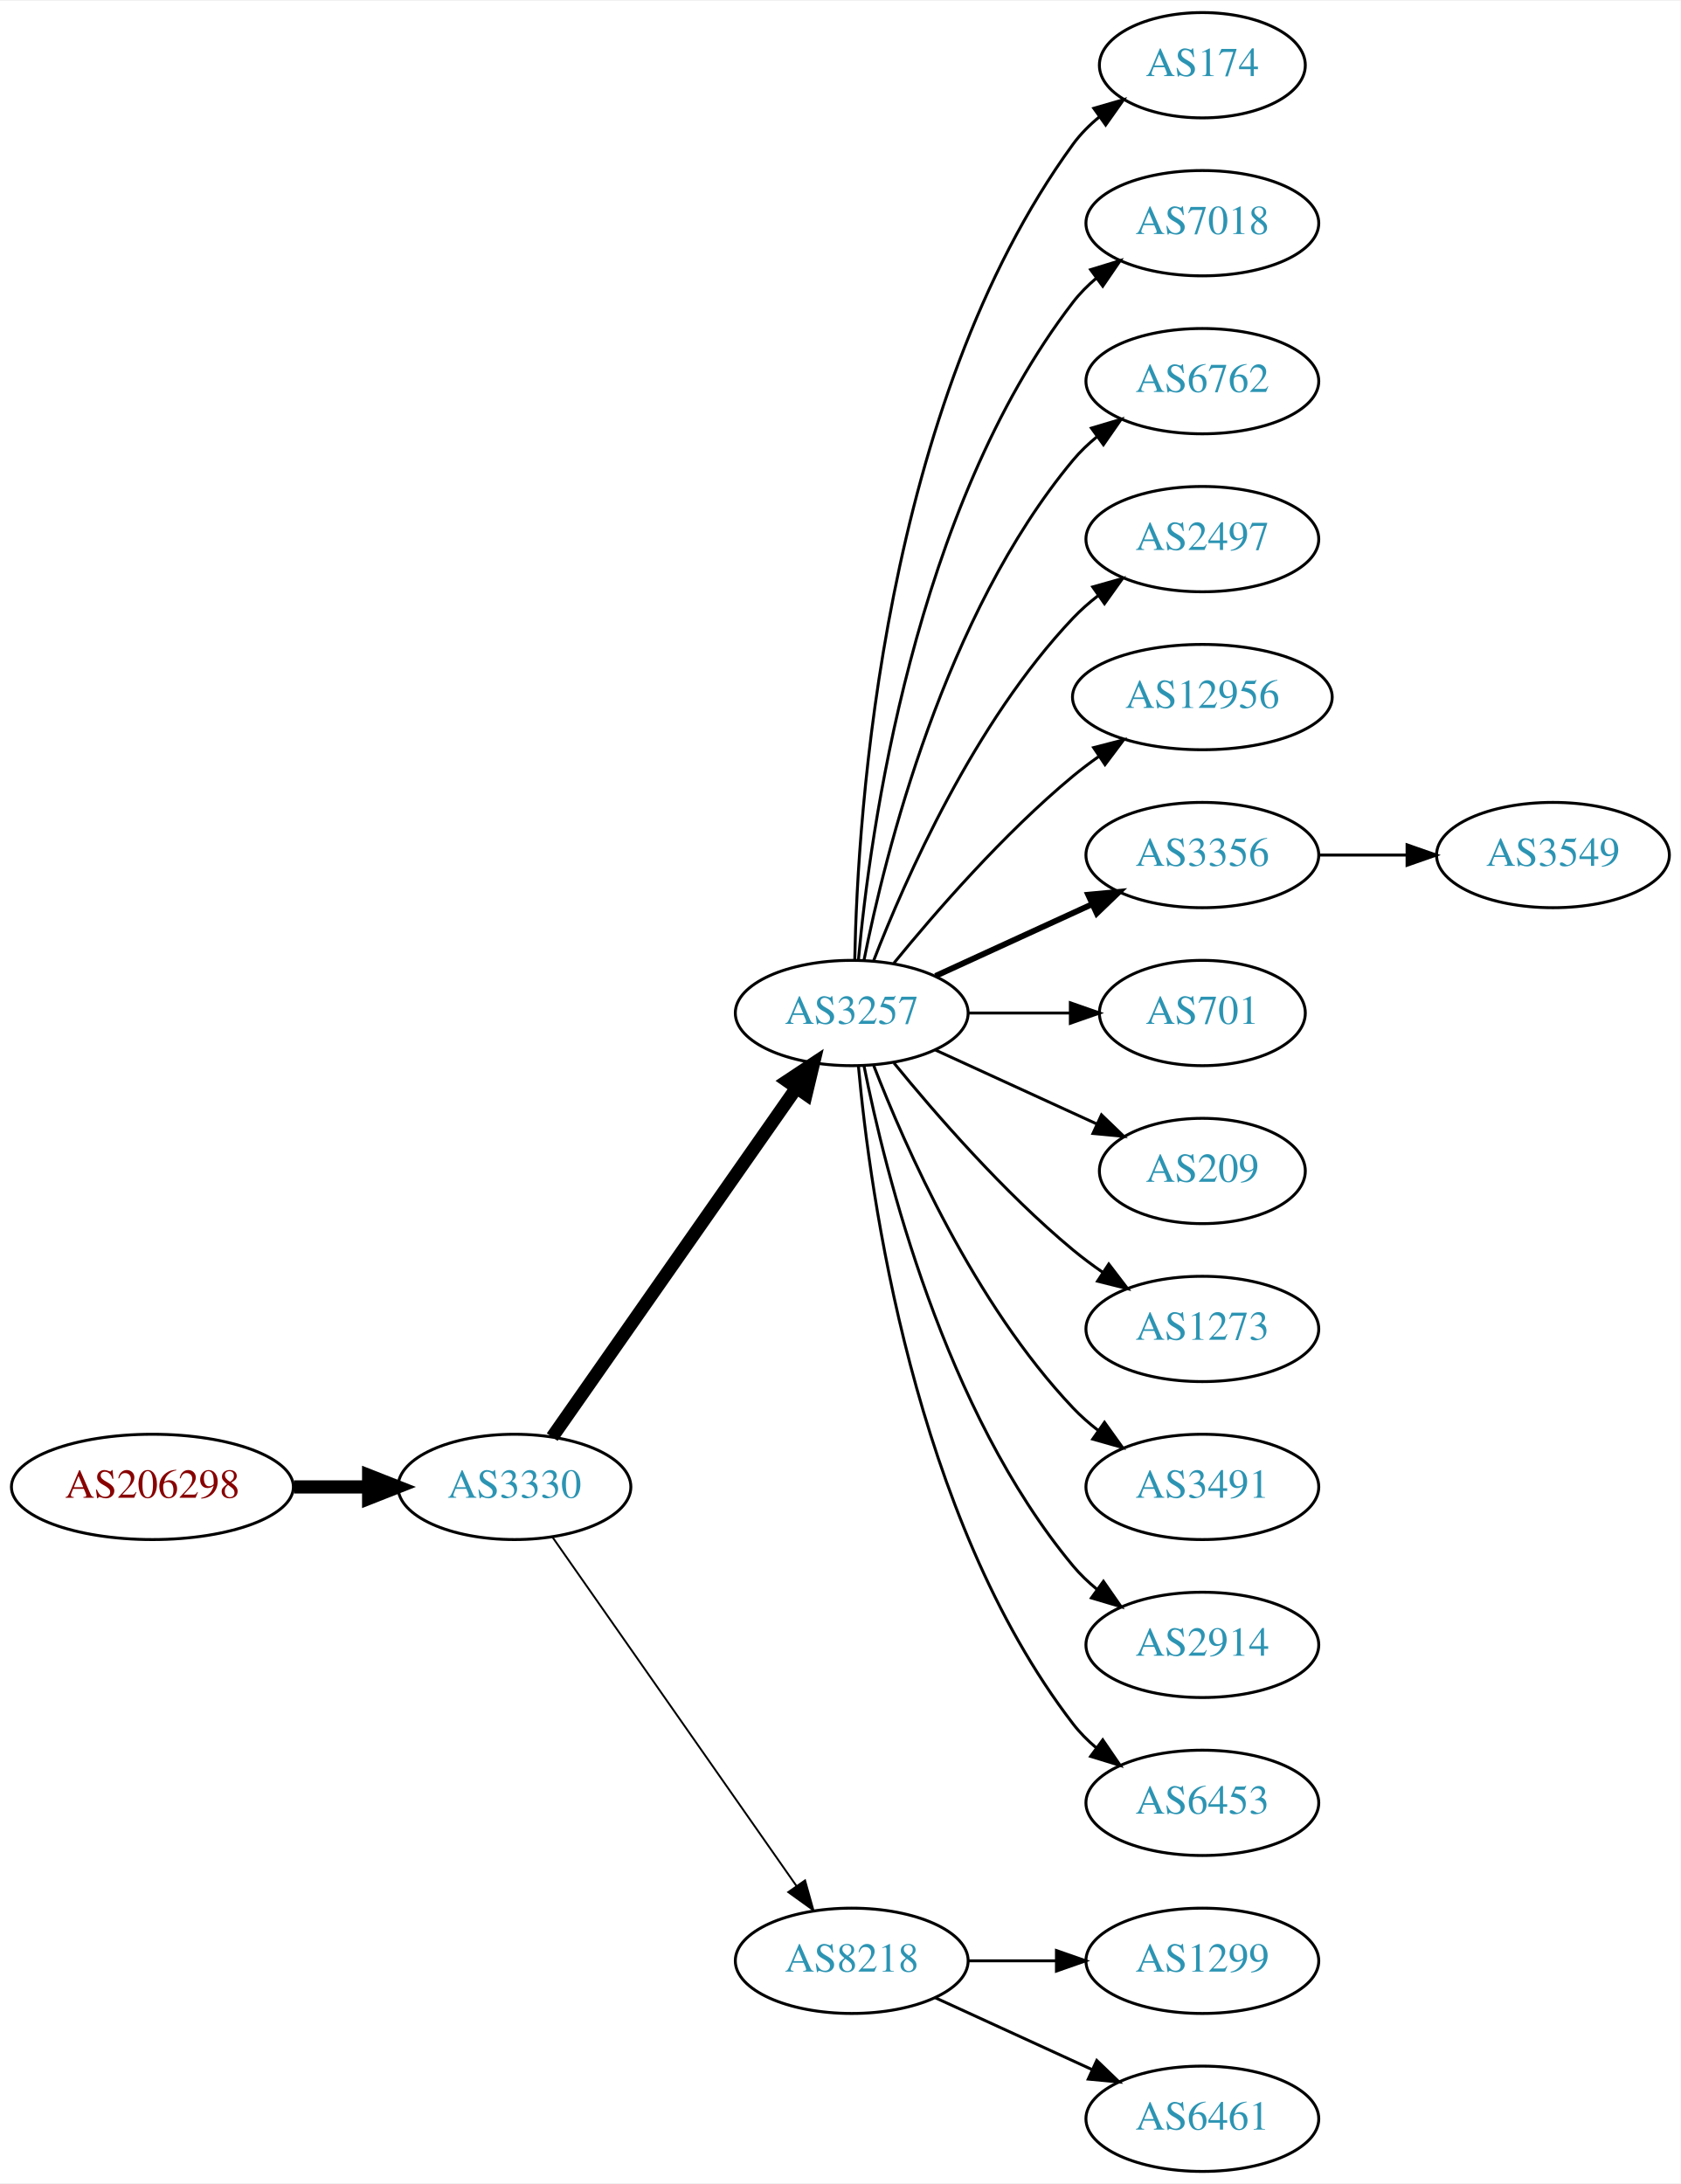
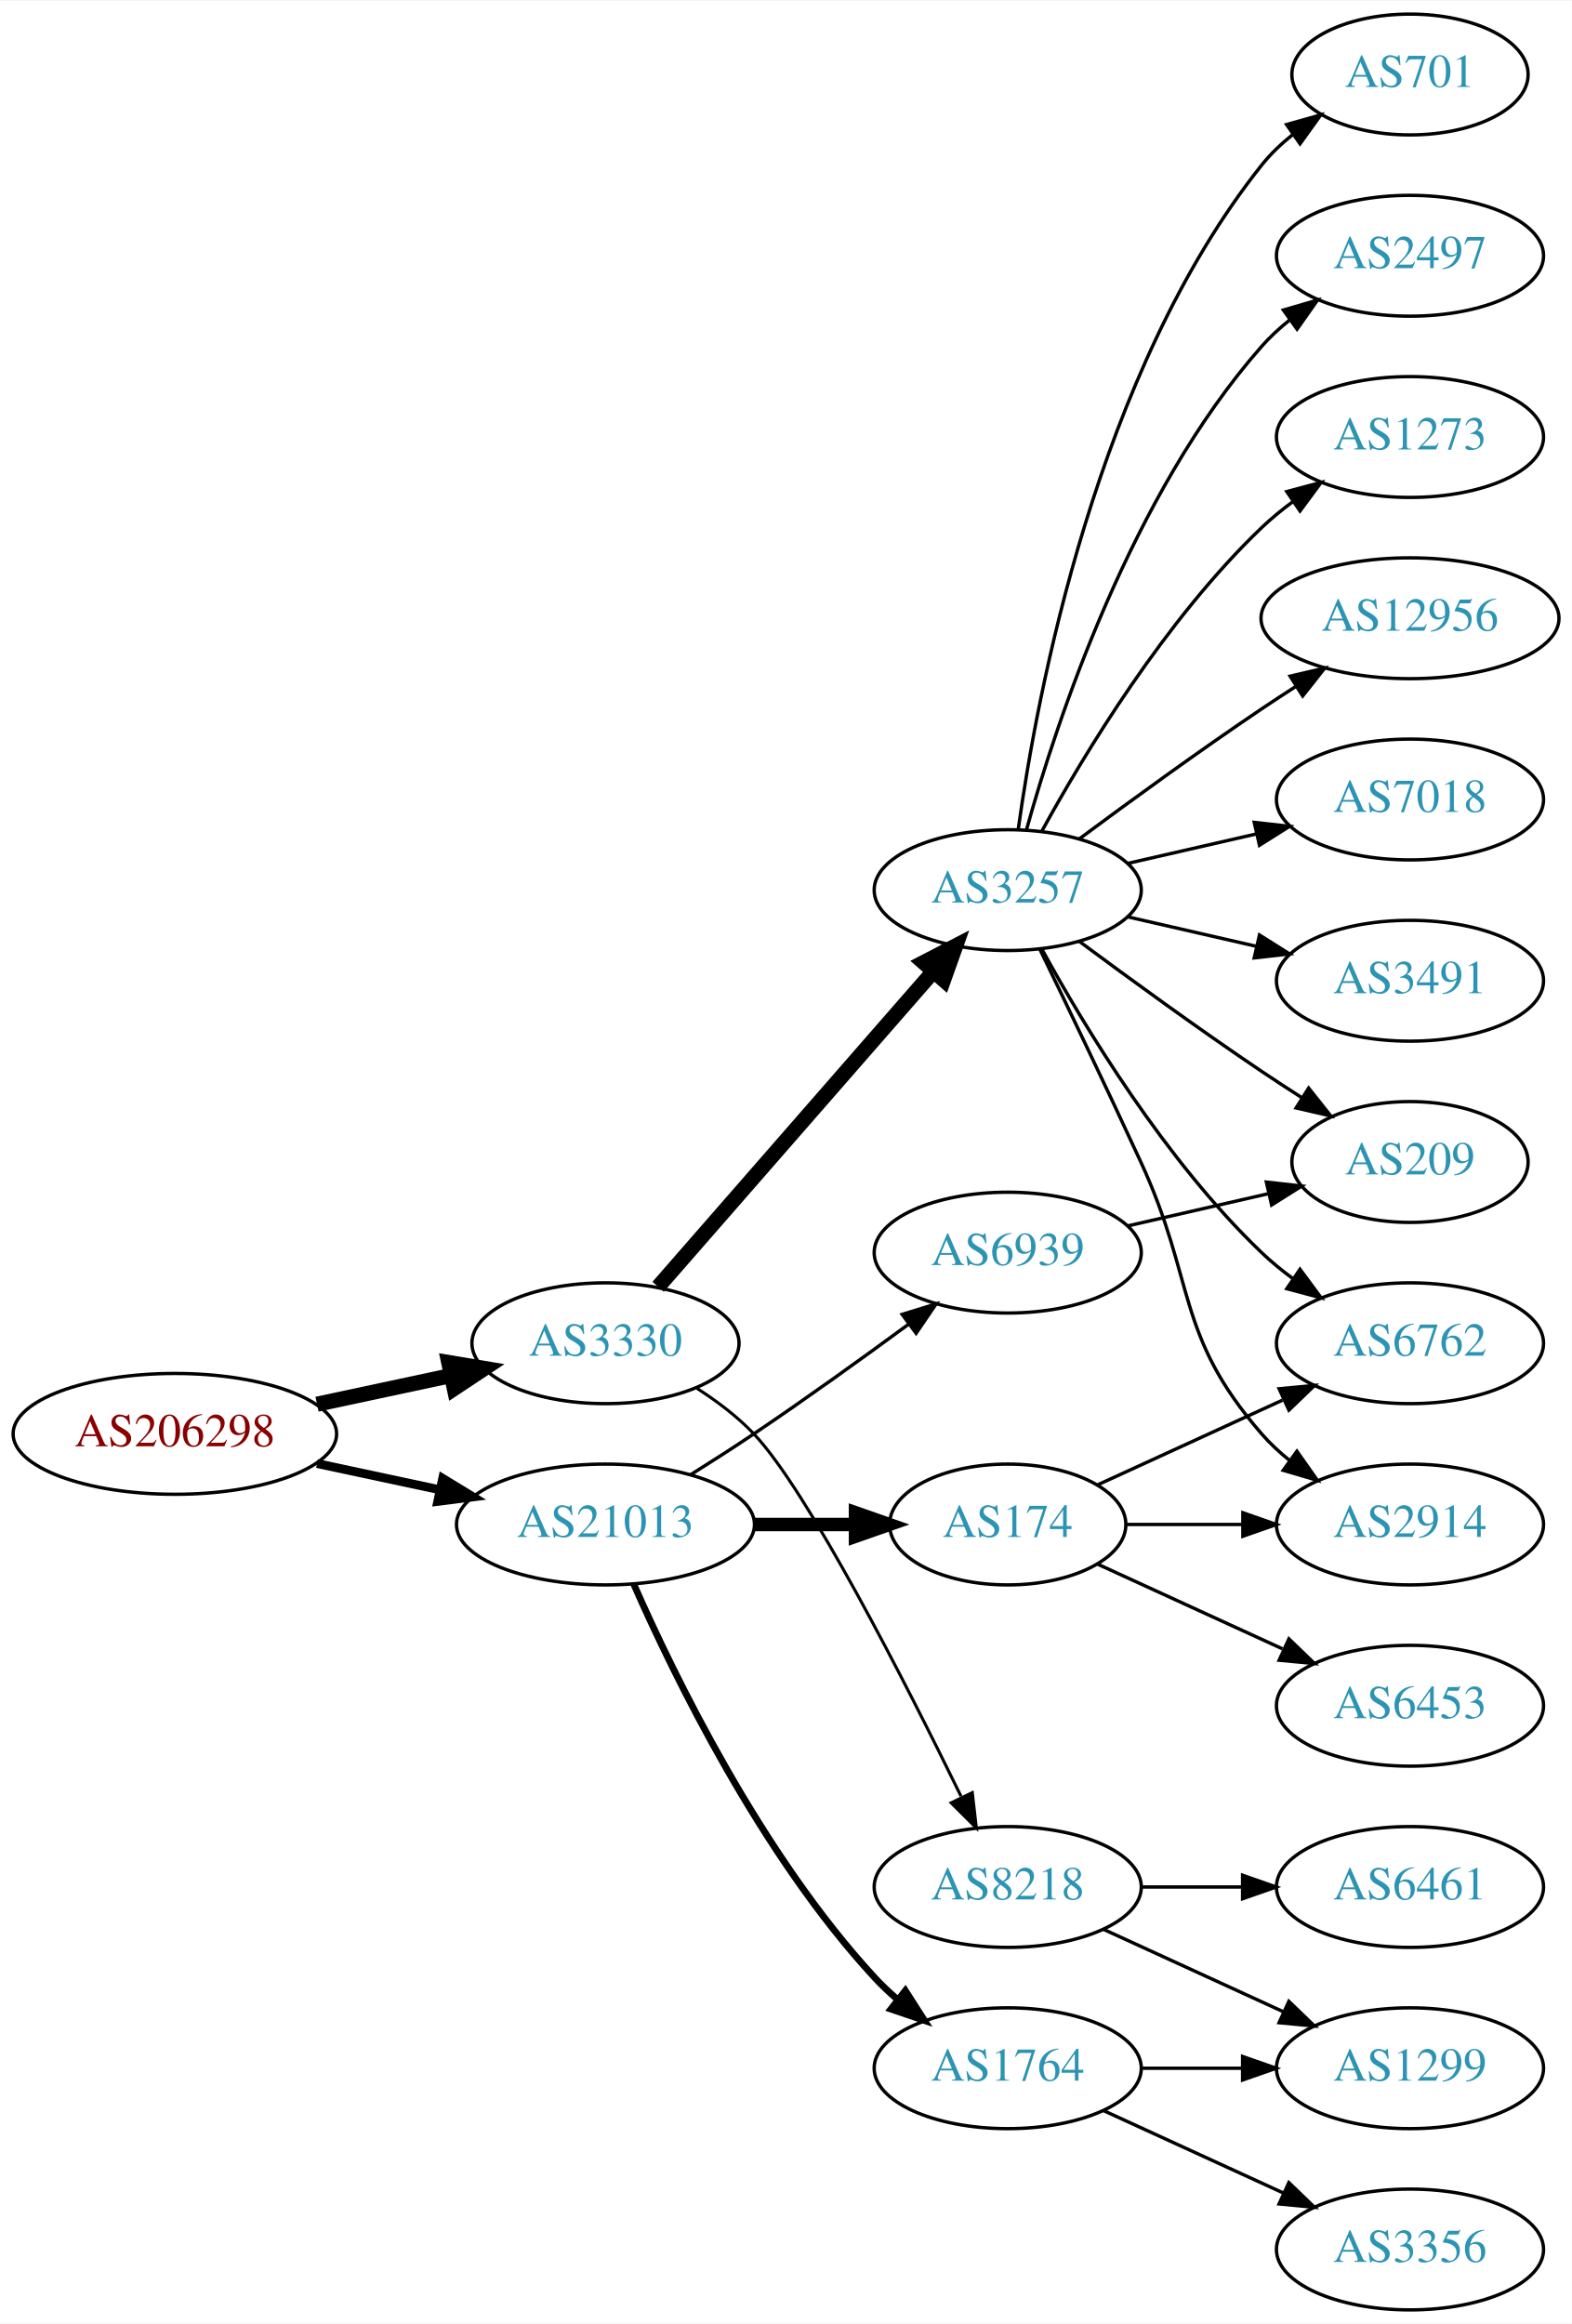
- <svg xmlns="http://www.w3.org/2000/svg" xmlns:xlink="http://www.w3.org/1999/xlink" width="574pt" height="746pt" viewBox="0.00 0.00 574.46 746.00">
-   <g id="graph0" class="graph" transform="scale(1 1) rotate(0) translate(4 742)">
-     <polygon fill="white" stroke="none" points="-4,4 -4,-742 570.463,-742 570.463,4 -4,4" />
+ <svg xmlns="http://www.w3.org/2000/svg" xmlns:xlink="http://www.w3.org/1999/xlink" width="468pt" height="692pt" viewBox="0.00 0.00 468.27 692.00">
+   <g id="graph0" class="graph" transform="scale(1 1) rotate(0) translate(4 688)">
+     <polygon fill="white" stroke="none" points="-4,4 -4,-688 464.269,-688 464.269,4 -4,4" />
    <g id="node1" class="node">
      <g id="a_node1">
        <a xlink:href="/asn/206298" xlink:title="AS206298 ~ RKM-AS [AT]">
-           <ellipse fill="#ffffff" stroke="black" cx="48.096" cy="-234" rx="48.192" ry="18" />
-           <text text-anchor="middle" x="48.096" y="-230.3" font-family="Times,serif" font-size="14.00" fill="#880000">AS206298</text>
+           <ellipse fill="#ffffff" stroke="black" cx="48.096" cy="-261" rx="48.192" ry="18" />
+           <text text-anchor="middle" x="48.096" y="-257.3" font-family="Times,serif" font-size="14.00" fill="#880000">AS206298</text>
        </a>
      </g>
    </g>
    <g id="node2" class="node">
      <g id="a_node2">
        <a xlink:href="/asn/3330" xlink:title="AS3330 ~ Vienna, Austria [AT]">
-           <ellipse fill="#ffffff" stroke="black" cx="171.838" cy="-234" rx="39.794" ry="18" />
-           <text text-anchor="middle" x="171.838" y="-230.3" font-family="Times,serif" font-size="14.00" fill="#2c94b3">AS3330</text>
+           <ellipse fill="#ffffff" stroke="black" cx="176.388" cy="-288" rx="39.794" ry="18" />
+           <text text-anchor="middle" x="176.388" y="-284.3" font-family="Times,serif" font-size="14.00" fill="#2c94b3">AS3330</text>
        </a>
      </g>
    </g>
    <g id="edge1" class="edge">
-       <path fill="none" stroke="black" stroke-width="4.5" d="M96.513,-234C104.867,-234 113.577,-234 121.969,-234" />
-       <polygon fill="black" stroke="black" stroke-width="4.5" points="122.004,-237.938 132.004,-234 122.004,-230.063 122.004,-237.938" />
+       <path fill="none" stroke="black" stroke-width="4.5" d="M90.448,-269.841C103.163,-272.559 117.222,-275.565 130.181,-278.335" />
+       <polygon fill="black" stroke="black" stroke-width="4.5" points="129.69,-282.257 140.292,-280.497 131.336,-274.556 129.69,-282.257" />
    </g>
    <g id="node3" class="node">
      <g id="a_node3">
-         <a xlink:href="/asn/3257" xlink:title="AS3257 ~ GTT [DE]">
-           <ellipse fill="#ffffff" stroke="black" cx="287.131" cy="-396" rx="39.794" ry="18" />
-           <text text-anchor="middle" x="287.131" y="-392.3" font-family="Times,serif" font-size="14.00" fill="#2c94b3">AS3257</text>
+         <a xlink:href="/asn/21013" xlink:title="AS21013 ~ Wels, AT [AT]">
+           <ellipse fill="#ffffff" stroke="black" cx="176.388" cy="-234" rx="44.393" ry="18" />
+           <text text-anchor="middle" x="176.388" y="-230.3" font-family="Times,serif" font-size="14.00" fill="#2c94b3">AS21013</text>
        </a>
      </g>
    </g>
    <g id="edge2" class="edge">
-       <path fill="none" stroke="black" stroke-width="4.5" d="M184.748,-251.031C204.67,-279.517 244.859,-336.985 268.209,-370.374" />
-       <polygon fill="black" stroke="black" stroke-width="4.5" points="265.082,-372.772 274.039,-378.71 271.535,-368.258 265.082,-372.772" />
+       <path fill="none" stroke="black" stroke-width="2.625" d="M90.448,-252.159C102.138,-249.66 114.964,-246.918 127.027,-244.339" />
+       <polygon fill="black" stroke="black" stroke-width="2.625" points="127.891,-247.733 136.939,-242.22 126.428,-240.888 127.891,-247.733" />
    </g>
    <g id="node4" class="node">
      <g id="a_node4">
-         <a xlink:href="/asn/8218" xlink:title="AS8218 ~ legacy Neotelecoms [FR]">
-           <ellipse fill="#ffffff" stroke="black" cx="287.131" cy="-72" rx="39.794" ry="18" />
-           <text text-anchor="middle" x="287.131" y="-68.3" font-family="Times,serif" font-size="14.00" fill="#2c94b3">AS8218</text>
+         <a xlink:href="/asn/3257" xlink:title="AS3257 ~ GTT [DE]">
+           <ellipse fill="#ffffff" stroke="black" cx="296.23" cy="-423" rx="39.794" ry="18" />
+           <text text-anchor="middle" x="296.23" y="-419.3" font-family="Times,serif" font-size="14.00" fill="#2c94b3">AS3257</text>
        </a>
      </g>
    </g>
    <g id="edge3" class="edge">
-       <path fill="none" stroke="black" stroke-width="0.643" d="M184.748,-216.969C204.67,-188.483 244.859,-131.015 268.209,-97.626" />
-       <polygon fill="black" stroke="black" stroke-width="0.643" points="271.176,-99.491 274.039,-89.29 265.44,-95.479 271.176,-99.491" />
+       <path fill="none" stroke="black" stroke-width="4.5" d="M192.074,-304.825C212.651,-328.397 250.188,-371.4 273.861,-398.52" />
+       <polygon fill="black" stroke="black" stroke-width="4.5" points="271.186,-401.443 280.729,-406.387 277.119,-396.264 271.186,-401.443" />
    </g>
    <g id="node5" class="node">
      <g id="a_node5">
+         <a xlink:href="/asn/8218" xlink:title="AS8218 ~ legacy Neotelecoms [FR]">
+           <ellipse fill="#ffffff" stroke="black" cx="296.23" cy="-126" rx="39.794" ry="18" />
+           <text text-anchor="middle" x="296.23" y="-122.3" font-family="Times,serif" font-size="14.00" fill="#2c94b3">AS8218</text>
+         </a>
+       </g>
+     </g>
+     <g id="edge4" class="edge">
+       <path fill="none" stroke="black" stroke-width="0.9" d="M203.664,-274.543C209.673,-270.697 215.717,-266.135 220.584,-261 236.681,-244.016 265.585,-187.314 282.31,-153.032" />
+       <polygon fill="black" stroke="black" stroke-width="0.9" points="285.672,-154.12 286.883,-143.595 279.372,-151.068 285.672,-154.12" />
+     </g>
+     <g id="node17" class="node">
+       <g id="a_node17">
+         <a xlink:href="/asn/6939" xlink:title="AS6939 ~ Hurricane Electric LLC [US]">
+           <ellipse fill="#ffffff" stroke="black" cx="296.23" cy="-315" rx="39.794" ry="18" />
+           <text text-anchor="middle" x="296.23" y="-311.3" font-family="Times,serif" font-size="14.00" fill="#2c94b3">AS6939</text>
+         </a>
+       </g>
+     </g>
+     <g id="edge16" class="edge">
+       <path fill="none" stroke="black" d="M201.789,-248.852C207.974,-252.725 214.568,-256.951 220.584,-261 236.077,-271.429 252.967,-283.579 266.755,-293.709" />
+       <polygon fill="black" stroke="black" points="264.776,-296.599 274.9,-299.723 268.934,-290.967 264.776,-296.599" />
+     </g>
+     <g id="node18" class="node">
+       <g id="a_node18">
+         <a xlink:href="/asn/1764" xlink:title="AS1764 ~ NEXTLAYER-AS [AT]">
+           <ellipse fill="#ffffff" stroke="black" cx="296.23" cy="-72" rx="39.794" ry="18" />
+           <text text-anchor="middle" x="296.23" y="-68.3" font-family="Times,serif" font-size="14.00" fill="#2c94b3">AS1764</text>
+         </a>
+       </g>
+     </g>
+     <g id="edge17" class="edge">
+       <path fill="none" stroke="black" stroke-width="2" d="M184.803,-216.239C196.872,-188.817 222.843,-135.527 256.584,-99 258.614,-96.802 260.853,-94.681 263.199,-92.66" />
+       <polygon fill="black" stroke="black" stroke-width="2" points="265.726,-95.126 271.443,-86.206 261.411,-89.614 265.726,-95.126" />
+     </g>
+     <g id="node19" class="node">
+       <g id="a_node19">
        <a xlink:href="/asn/174" xlink:title="AS174 ~ Cogent Communications [US]">
-           <ellipse fill="#ffffff" stroke="black" cx="406.973" cy="-720" rx="35.194" ry="18" />
-           <text text-anchor="middle" x="406.973" y="-716.3" font-family="Times,serif" font-size="14.00" fill="#2c94b3">AS174</text>
-         </a>
-       </g>
-     </g>
-     <g id="edge4" class="edge">
-       <path fill="none" stroke="black" d="M288.163,-414.337C289.136,-464.079 297.855,-603.806 362.777,-693 365.295,-696.459 368.404,-699.575 371.79,-702.354" />
-       <polygon fill="black" stroke="black" points="369.871,-705.284 380.048,-708.229 373.929,-699.58 369.871,-705.284" />
+           <ellipse fill="#ffffff" stroke="black" cx="296.23" cy="-234" rx="35.194" ry="18" />
+           <text text-anchor="middle" x="296.23" y="-230.3" font-family="Times,serif" font-size="14.00" fill="#2c94b3">AS174</text>
+         </a>
+       </g>
+     </g>
+     <g id="edge18" class="edge">
+       <path fill="none" stroke="black" stroke-width="4" d="M220.599,-234C230.447,-234 240.926,-234 250.823,-234" />
+       <polygon fill="black" stroke="black" stroke-width="4" points="250.875,-237.5 260.875,-234 250.875,-230.5 250.875,-237.5" />
    </g>
    <g id="node6" class="node">
      <g id="a_node6">
-         <a xlink:href="/asn/7018" xlink:title="AS7018 ~ AT&amp;T Services, Inc. [US]">
-           <ellipse fill="#ffffff" stroke="black" cx="406.973" cy="-666" rx="39.794" ry="18" />
-           <text text-anchor="middle" x="406.973" y="-662.3" font-family="Times,serif" font-size="14.00" fill="#2c94b3">AS7018</text>
+         <a xlink:href="/asn/701" xlink:title="AS701 ~ UUNET [US]">
+           <ellipse fill="#ffffff" stroke="black" cx="416.073" cy="-666" rx="35.194" ry="18" />
+           <text text-anchor="middle" x="416.073" y="-662.3" font-family="Times,serif" font-size="14.00" fill="#2c94b3">AS701</text>
        </a>
      </g>
    </g>
    <g id="edge5" class="edge">
-       <path fill="none" stroke="black" d="M289.415,-414.117C293.313,-457.332 308.33,-568.131 362.777,-639 365.067,-641.981 367.787,-644.716 370.732,-647.205" />
-       <polygon fill="black" stroke="black" points="368.778,-650.113 378.908,-653.218 372.926,-644.473 368.778,-650.113" />
+       <path fill="none" stroke="black" d="M299.369,-441.17C304.869,-480.974 322.695,-577.233 371.877,-639 374.541,-642.347 377.742,-645.393 381.18,-648.132" />
+       <polygon fill="black" stroke="black" points="379.297,-651.087 389.493,-653.965 383.317,-645.357 379.297,-651.087" />
    </g>
    <g id="node7" class="node">
      <g id="a_node7">
-         <a xlink:href="/asn/6762" xlink:title="AS6762 ~ TELECOM ITALIA SPARKLE S.p.A. [IT]">
-           <ellipse fill="#ffffff" stroke="black" cx="406.973" cy="-612" rx="39.794" ry="18" />
-           <text text-anchor="middle" x="406.973" y="-608.3" font-family="Times,serif" font-size="14.00" fill="#2c94b3">AS6762</text>
+         <a xlink:href="/asn/2497" xlink:title="AS2497 ~ Internet Initiative Japan Inc. [JP]">
+           <ellipse fill="#ffffff" stroke="black" cx="416.073" cy="-612" rx="39.794" ry="18" />
+           <text text-anchor="middle" x="416.073" y="-608.3" font-family="Times,serif" font-size="14.00" fill="#2c94b3">AS2497</text>
        </a>
      </g>
    </g>
    <g id="edge6" class="edge">
-       <path fill="none" stroke="black" d="M291.33,-414.073C298.493,-450.141 318.767,-532.125 362.777,-585 365.182,-587.889 367.979,-590.563 370.971,-593.013" />
-       <polygon fill="black" stroke="black" points="369.059,-595.95 379.214,-598.973 373.161,-590.277 369.059,-595.95" />
+       <path fill="none" stroke="black" d="M301.803,-440.946C310.709,-472.995 332.993,-540.842 371.877,-585 374.361,-587.821 377.21,-590.449 380.236,-592.871" />
+       <polygon fill="black" stroke="black" points="378.353,-595.828 388.525,-598.791 382.422,-590.131 378.353,-595.828" />
    </g>
    <g id="node8" class="node">
      <g id="a_node8">
-         <a xlink:href="/asn/2497" xlink:title="AS2497 ~ Internet Initiative Japan Inc. [JP]">
-           <ellipse fill="#ffffff" stroke="black" cx="406.973" cy="-558" rx="39.794" ry="18" />
-           <text text-anchor="middle" x="406.973" y="-554.3" font-family="Times,serif" font-size="14.00" fill="#2c94b3">AS2497</text>
+         <a xlink:href="/asn/1273" xlink:title="AS1273 ~ Vodafone Group PLC [EU]">
+           <ellipse fill="#ffffff" stroke="black" cx="416.073" cy="-558" rx="39.794" ry="18" />
+           <text text-anchor="middle" x="416.073" y="-554.3" font-family="Times,serif" font-size="14.00" fill="#2c94b3">AS1273</text>
        </a>
      </g>
    </g>
    <g id="edge7" class="edge">
-       <path fill="none" stroke="black" d="M294.654,-413.994C305.404,-441.728 329.062,-495.429 362.777,-531 365.363,-533.728 368.281,-536.294 371.349,-538.677" />
-       <polygon fill="black" stroke="black" points="369.503,-541.658 379.697,-544.543 373.527,-535.93 369.503,-541.658" />
+       <path fill="none" stroke="black" d="M306.471,-440.713C319.017,-463.561 343.194,-503.611 371.877,-531 374.745,-533.739 377.934,-536.347 381.243,-538.785" />
+       <polygon fill="black" stroke="black" points="379.366,-541.742 389.602,-544.477 383.306,-535.956 379.366,-541.742" />
    </g>
    <g id="node9" class="node">
      <g id="a_node9">
-         <a xlink:href="/asn/12956" xlink:title="AS12956 ~ TELXIUS [ES]">
-           <ellipse fill="#ffffff" stroke="black" cx="406.973" cy="-504" rx="44.393" ry="18" />
-           <text text-anchor="middle" x="406.973" y="-500.3" font-family="Times,serif" font-size="14.00" fill="#2c94b3">AS12956</text>
+         <a xlink:href="/asn/6762" xlink:title="AS6762 ~ TELECOM ITALIA SPARKLE S.p.A. [IT]">
+           <ellipse fill="#ffffff" stroke="black" cx="416.073" cy="-288" rx="39.794" ry="18" />
+           <text text-anchor="middle" x="416.073" y="-284.3" font-family="Times,serif" font-size="14.00" fill="#2c94b3">AS6762</text>
        </a>
      </g>
    </g>
    <g id="edge8" class="edge">
-       <path fill="none" stroke="black" d="M301.55,-413.065C315.665,-430.375 339.079,-457.345 362.777,-477 365.515,-479.271 368.459,-481.494 371.476,-483.63" />
-       <polygon fill="black" stroke="black" points="369.808,-486.725 380.065,-489.379 373.702,-480.908 369.808,-486.725" />
+       <path fill="none" stroke="black" d="M306.471,-405.287C319.017,-382.439 343.194,-342.389 371.877,-315 374.745,-312.261 377.934,-309.653 381.243,-307.215" />
+       <polygon fill="black" stroke="black" points="383.306,-310.044 389.602,-301.523 379.366,-304.258 383.306,-310.044" />
    </g>
    <g id="node10" class="node">
      <g id="a_node10">
-         <a xlink:href="/asn/3356" xlink:title="AS3356 ~ Level 3 Parent, LLC [US]">
-           <ellipse fill="#ffffff" stroke="black" cx="406.973" cy="-450" rx="39.794" ry="18" />
-           <text text-anchor="middle" x="406.973" y="-446.3" font-family="Times,serif" font-size="14.00" fill="#2c94b3">AS3356</text>
+         <a xlink:href="/asn/209" xlink:title="AS209 ~ CenturyLink Communications, LLC [US]">
+           <ellipse fill="#ffffff" stroke="black" cx="416.073" cy="-342" rx="35.194" ry="18" />
+           <text text-anchor="middle" x="416.073" y="-338.3" font-family="Times,serif" font-size="14.00" fill="#2c94b3">AS209</text>
        </a>
      </g>
    </g>
    <g id="edge9" class="edge">
-       <path fill="none" stroke="black" stroke-width="2" d="M315.76,-408.661C331.717,-415.973 351.987,-425.261 369.27,-433.181" />
-       <polygon fill="black" stroke="black" stroke-width="2" points="367.969,-436.435 378.518,-437.419 370.885,-430.071 367.969,-436.435" />
+       <path fill="none" stroke="black" d="M317.56,-407.723C332.423,-396.696 353.167,-381.593 371.877,-369 375.694,-366.431 379.744,-363.79 383.774,-361.214" />
+       <polygon fill="black" stroke="black" points="385.878,-364.025 392.468,-355.729 382.143,-358.105 385.878,-364.025" />
    </g>
    <g id="node11" class="node">
      <g id="a_node11">
-         <a xlink:href="/asn/701" xlink:title="AS701 ~ UUNET [US]">
-           <ellipse fill="#ffffff" stroke="black" cx="406.973" cy="-396" rx="35.194" ry="18" />
-           <text text-anchor="middle" x="406.973" y="-392.3" font-family="Times,serif" font-size="14.00" fill="#2c94b3">AS701</text>
+         <a xlink:href="/asn/12956" xlink:title="AS12956 ~ TELXIUS [ES]">
+           <ellipse fill="#ffffff" stroke="black" cx="416.073" cy="-504" rx="44.393" ry="18" />
+           <text text-anchor="middle" x="416.073" y="-500.3" font-family="Times,serif" font-size="14.00" fill="#2c94b3">AS12956</text>
        </a>
      </g>
    </g>
    <g id="edge10" class="edge">
-       <path fill="none" stroke="black" d="M327.044,-396C338.13,-396 350.29,-396 361.672,-396" />
-       <polygon fill="black" stroke="black" points="361.854,-399.5 371.854,-396 361.854,-392.5 361.854,-399.5" />
+       <path fill="none" stroke="black" d="M317.56,-438.277C332.423,-449.304 353.167,-464.407 371.877,-477 375.167,-479.215 378.629,-481.482 382.104,-483.715" />
+       <polygon fill="black" stroke="black" points="380.351,-486.748 390.671,-489.148 384.1,-480.837 380.351,-486.748" />
    </g>
    <g id="node12" class="node">
      <g id="a_node12">
-         <a xlink:href="/asn/209" xlink:title="AS209 ~ CenturyLink Communications, LLC [US]">
-           <ellipse fill="#ffffff" stroke="black" cx="406.973" cy="-342" rx="35.194" ry="18" />
-           <text text-anchor="middle" x="406.973" y="-338.3" font-family="Times,serif" font-size="14.00" fill="#2c94b3">AS209</text>
+         <a xlink:href="/asn/7018" xlink:title="AS7018 ~ AT&amp;T Services, Inc. [US]">
+           <ellipse fill="#ffffff" stroke="black" cx="416.073" cy="-450" rx="39.794" ry="18" />
+           <text text-anchor="middle" x="416.073" y="-446.3" font-family="Times,serif" font-size="14.00" fill="#2c94b3">AS7018</text>
        </a>
      </g>
    </g>
    <g id="edge11" class="edge">
-       <path fill="none" stroke="black" d="M315.76,-383.339C332.176,-375.817 353.158,-366.202 370.754,-358.139" />
-       <polygon fill="black" stroke="black" points="372.499,-361.189 380.132,-353.842 369.583,-354.826 372.499,-361.189" />
+       <path fill="none" stroke="black" d="M331.949,-430.955C343.949,-433.704 357.57,-436.825 370.263,-439.733" />
+       <polygon fill="black" stroke="black" points="369.665,-443.187 380.194,-442.009 371.229,-436.364 369.665,-443.187" />
    </g>
    <g id="node13" class="node">
      <g id="a_node13">
-         <a xlink:href="/asn/1273" xlink:title="AS1273 ~ Vodafone Group PLC [EU]">
-           <ellipse fill="#ffffff" stroke="black" cx="406.973" cy="-288" rx="39.794" ry="18" />
-           <text text-anchor="middle" x="406.973" y="-284.3" font-family="Times,serif" font-size="14.00" fill="#2c94b3">AS1273</text>
+         <a xlink:href="/asn/2914" xlink:title="AS2914 ~ NTT America, Inc. [US]">
+           <ellipse fill="#ffffff" stroke="black" cx="416.073" cy="-234" rx="39.794" ry="18" />
+           <text text-anchor="middle" x="416.073" y="-230.3" font-family="Times,serif" font-size="14.00" fill="#2c94b3">AS2914</text>
        </a>
      </g>
    </g>
    <g id="edge12" class="edge">
-       <path fill="none" stroke="black" d="M301.55,-378.935C315.665,-361.625 339.079,-334.655 362.777,-315 365.994,-312.332 369.494,-309.73 373.065,-307.259" />
-       <polygon fill="black" stroke="black" points="374.988,-310.183 381.421,-301.764 371.143,-304.334 374.988,-310.183" />
+       <path fill="none" stroke="black" d="M305.811,-405.367C313.736,-389.002 325.772,-363.935 335.877,-342 352.36,-306.219 346.043,-290.742 371.877,-261 374.341,-258.162 377.178,-255.523 380.196,-253.094" />
+       <polygon fill="black" stroke="black" points="382.383,-255.833 388.474,-247.164 378.306,-250.142 382.383,-255.833" />
    </g>
    <g id="node14" class="node">
      <g id="a_node14">
        <a xlink:href="/asn/3491" xlink:title="AS3491 ~ PCCW Global, Inc. [US]">
-           <ellipse fill="#ffffff" stroke="black" cx="406.973" cy="-234" rx="39.794" ry="18" />
-           <text text-anchor="middle" x="406.973" y="-230.3" font-family="Times,serif" font-size="14.00" fill="#2c94b3">AS3491</text>
+           <ellipse fill="#ffffff" stroke="black" cx="416.073" cy="-396" rx="39.794" ry="18" />
+           <text text-anchor="middle" x="416.073" y="-392.3" font-family="Times,serif" font-size="14.00" fill="#2c94b3">AS3491</text>
        </a>
      </g>
    </g>
    <g id="edge13" class="edge">
-       <path fill="none" stroke="black" d="M294.654,-378.006C305.404,-350.272 329.062,-296.571 362.777,-261 365.363,-258.272 368.281,-255.706 371.349,-253.323" />
-       <polygon fill="black" stroke="black" points="373.527,-256.07 379.697,-247.457 369.503,-250.342 373.527,-256.07" />
+       <path fill="none" stroke="black" d="M331.949,-415.045C343.949,-412.296 357.57,-409.175 370.263,-406.267" />
+       <polygon fill="black" stroke="black" points="371.229,-409.636 380.194,-403.991 369.665,-402.813 371.229,-409.636" />
    </g>
    <g id="node15" class="node">
      <g id="a_node15">
-         <a xlink:href="/asn/2914" xlink:title="AS2914 ~ NTT America, Inc. [US]">
-           <ellipse fill="#ffffff" stroke="black" cx="406.973" cy="-180" rx="39.794" ry="18" />
-           <text text-anchor="middle" x="406.973" y="-176.3" font-family="Times,serif" font-size="14.00" fill="#2c94b3">AS2914</text>
+         <a xlink:href="/asn/1299" xlink:title="AS1299 ~ Telia Carrier [EU]">
+           <ellipse fill="#ffffff" stroke="black" cx="416.073" cy="-72" rx="39.794" ry="18" />
+           <text text-anchor="middle" x="416.073" y="-68.3" font-family="Times,serif" font-size="14.00" fill="#2c94b3">AS1299</text>
        </a>
      </g>
    </g>
    <g id="edge14" class="edge">
-       <path fill="none" stroke="black" d="M291.33,-377.927C298.493,-341.859 318.767,-259.875 362.777,-207 365.182,-204.111 367.979,-201.437 370.971,-198.987" />
-       <polygon fill="black" stroke="black" points="373.161,-201.723 379.214,-193.027 369.059,-196.05 373.161,-201.723" />
+       <path fill="none" stroke="black" d="M324.859,-113.339C340.816,-106.027 361.087,-96.739 378.369,-88.819" />
+       <polygon fill="black" stroke="black" points="379.984,-91.929 387.617,-84.581 377.068,-85.565 379.984,-91.929" />
    </g>
    <g id="node16" class="node">
      <g id="a_node16">
+         <a xlink:href="/asn/6461" xlink:title="AS6461 ~ Zayo Bandwidth [US]">
+           <ellipse fill="#ffffff" stroke="black" cx="416.073" cy="-126" rx="39.794" ry="18" />
+           <text text-anchor="middle" x="416.073" y="-122.3" font-family="Times,serif" font-size="14.00" fill="#2c94b3">AS6461</text>
+         </a>
+       </g>
+     </g>
+     <g id="edge15" class="edge">
+       <path fill="none" stroke="black" d="M336.143,-126C345.696,-126 356.046,-126 366.008,-126" />
+       <polygon fill="black" stroke="black" points="366.201,-129.5 376.201,-126 366.201,-122.5 366.201,-129.5" />
+     </g>
+     <g id="edge19" class="edge">
+       <path fill="none" stroke="black" d="M331.949,-322.955C345.042,-325.955 360.064,-329.396 373.705,-332.522" />
+       <polygon fill="black" stroke="black" points="373.283,-336.016 383.812,-334.838 374.846,-329.193 373.283,-336.016" />
+     </g>
+     <g id="edge20" class="edge">
+       <path fill="none" stroke="black" d="M336.143,-72C345.696,-72 356.046,-72 366.008,-72" />
+       <polygon fill="black" stroke="black" points="366.201,-75.5 376.201,-72 366.201,-68.5 366.201,-75.5" />
+     </g>
+     <g id="node20" class="node">
+       <g id="a_node20">
+         <a xlink:href="/asn/3356" xlink:title="AS3356 ~ LEVEL3 [US]">
+           <ellipse fill="#ffffff" stroke="black" cx="416.073" cy="-18" rx="39.794" ry="18" />
+           <text text-anchor="middle" x="416.073" y="-14.3" font-family="Times,serif" font-size="14.00" fill="#2c94b3">AS3356</text>
+         </a>
+       </g>
+     </g>
+     <g id="edge21" class="edge">
+       <path fill="none" stroke="black" d="M324.859,-59.339C340.816,-52.027 361.087,-42.739 378.369,-34.819" />
+       <polygon fill="black" stroke="black" points="379.984,-37.929 387.617,-30.581 377.068,-31.565 379.984,-37.929" />
+     </g>
+     <g id="edge24" class="edge">
+       <path fill="none" stroke="black" d="M323.091,-245.851C339.212,-253.238 360.214,-262.862 378.079,-271.048" />
+       <polygon fill="black" stroke="black" points="377.082,-274.441 387.631,-275.425 379.998,-268.077 377.082,-274.441" />
+     </g>
+     <g id="edge22" class="edge">
+       <path fill="none" stroke="black" d="M331.632,-234C342.456,-234 354.623,-234 366.25,-234" />
+       <polygon fill="black" stroke="black" points="366.281,-237.5 376.281,-234 366.281,-230.5 366.281,-237.5" />
+     </g>
+     <g id="node21" class="node">
+       <g id="a_node21">
        <a xlink:href="/asn/6453" xlink:title="AS6453 ~ TATA COMMUNICATIONS (AMERICA) INC [US]">
-           <ellipse fill="#ffffff" stroke="black" cx="406.973" cy="-126" rx="39.794" ry="18" />
-           <text text-anchor="middle" x="406.973" y="-122.3" font-family="Times,serif" font-size="14.00" fill="#2c94b3">AS6453</text>
-         </a>
-       </g>
-     </g>
-     <g id="edge15" class="edge">
-       <path fill="none" stroke="black" d="M289.415,-377.883C293.313,-334.668 308.33,-223.869 362.777,-153 365.067,-150.019 367.787,-147.284 370.732,-144.795" />
-       <polygon fill="black" stroke="black" points="372.926,-147.527 378.908,-138.782 368.778,-141.887 372.926,-147.527" />
-     </g>
-     <g id="node17" class="node">
-       <g id="a_node17">
-         <a xlink:href="/asn/1299" xlink:title="AS1299 ~ Telia Carrier [EU]">
-           <ellipse fill="#ffffff" stroke="black" cx="406.973" cy="-72" rx="39.794" ry="18" />
-           <text text-anchor="middle" x="406.973" y="-68.3" font-family="Times,serif" font-size="14.00" fill="#2c94b3">AS1299</text>
-         </a>
-       </g>
-     </g>
-     <g id="edge16" class="edge">
-       <path fill="none" stroke="black" d="M327.044,-72C336.597,-72 346.947,-72 356.909,-72" />
-       <polygon fill="black" stroke="black" points="357.102,-75.5 367.102,-72 357.102,-68.5 357.102,-75.5" />
-     </g>
-     <g id="node18" class="node">
-       <g id="a_node18">
-         <a xlink:href="/asn/6461" xlink:title="AS6461 ~ ZAYO-6461 [US]">
-           <ellipse fill="#ffffff" stroke="black" cx="406.973" cy="-18" rx="39.794" ry="18" />
-           <text text-anchor="middle" x="406.973" y="-14.3" font-family="Times,serif" font-size="14.00" fill="#2c94b3">AS6461</text>
-         </a>
-       </g>
-     </g>
-     <g id="edge17" class="edge">
-       <path fill="none" stroke="black" d="M315.76,-59.339C331.717,-52.027 351.987,-42.739 369.27,-34.819" />
-       <polygon fill="black" stroke="black" points="370.885,-37.929 378.518,-30.581 367.969,-31.565 370.885,-37.929" />
-     </g>
-     <g id="node19" class="node">
-       <g id="a_node19">
-         <a xlink:href="/asn/3549" xlink:title="AS3549 ~ Level 3 Parent, LLC [US]">
-           <ellipse fill="#ffffff" stroke="black" cx="526.816" cy="-450" rx="39.794" ry="18" />
-           <text text-anchor="middle" x="526.816" y="-446.3" font-family="Times,serif" font-size="14.00" fill="#2c94b3">AS3549</text>
-         </a>
-       </g>
-     </g>
-     <g id="edge18" class="edge">
-       <path fill="none" stroke="black" d="M446.886,-450C456.439,-450 466.789,-450 476.752,-450" />
-       <polygon fill="black" stroke="black" points="476.944,-453.5 486.944,-450 476.944,-446.5 476.944,-453.5" />
+           <ellipse fill="#ffffff" stroke="black" cx="416.073" cy="-180" rx="39.794" ry="18" />
+           <text text-anchor="middle" x="416.073" y="-176.3" font-family="Times,serif" font-size="14.00" fill="#2c94b3">AS6453</text>
+         </a>
+       </g>
+     </g>
+     <g id="edge23" class="edge">
+       <path fill="none" stroke="black" d="M323.091,-222.149C339.212,-214.762 360.214,-205.138 378.079,-196.952" />
+       <polygon fill="black" stroke="black" points="379.998,-199.923 387.631,-192.575 377.082,-193.559 379.998,-199.923" />
    </g>
  </g>
</svg>
